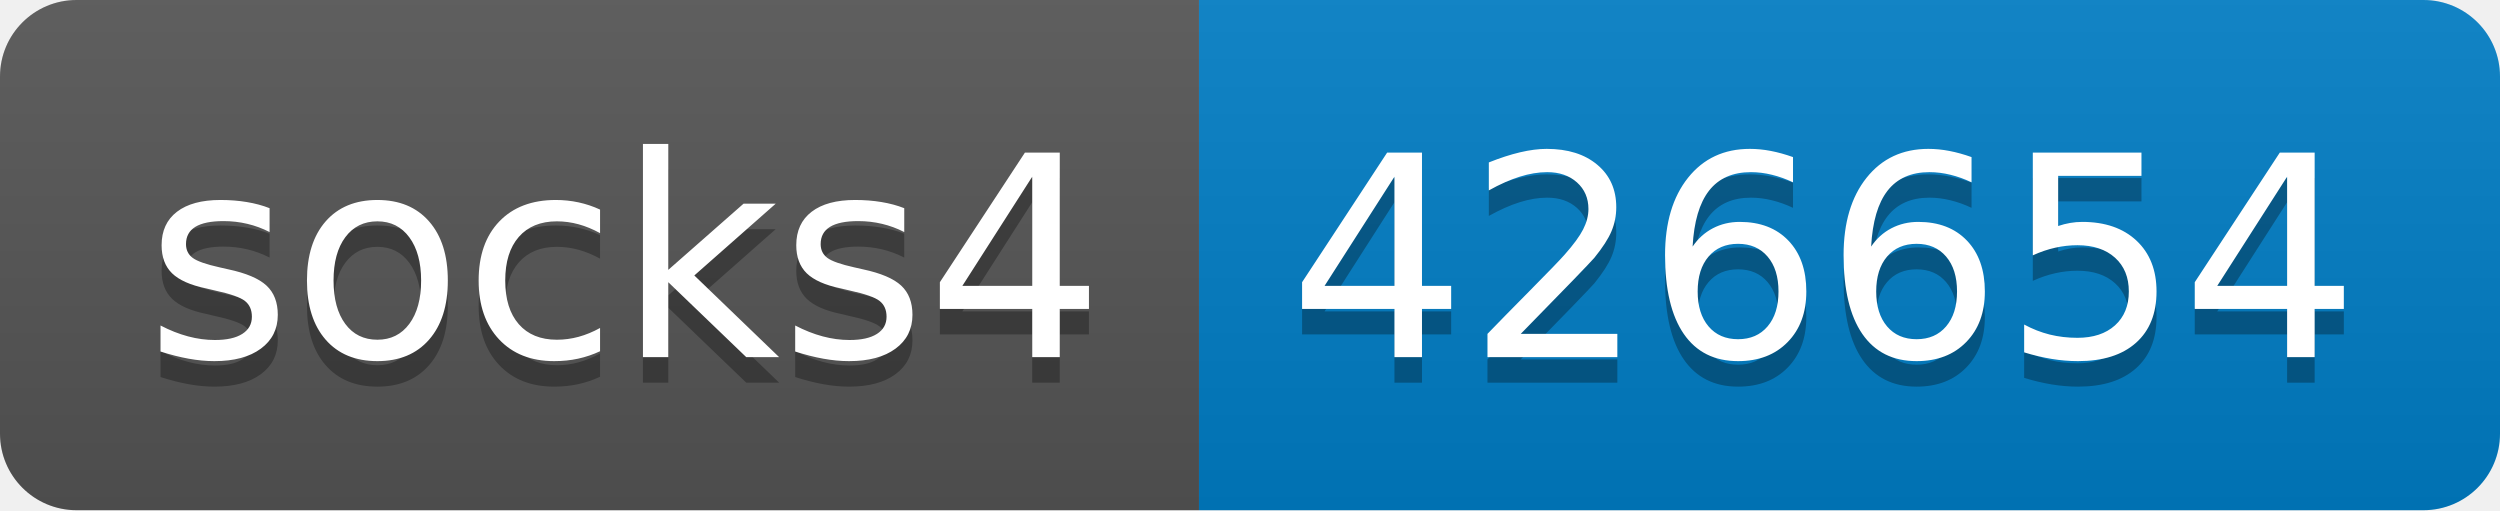
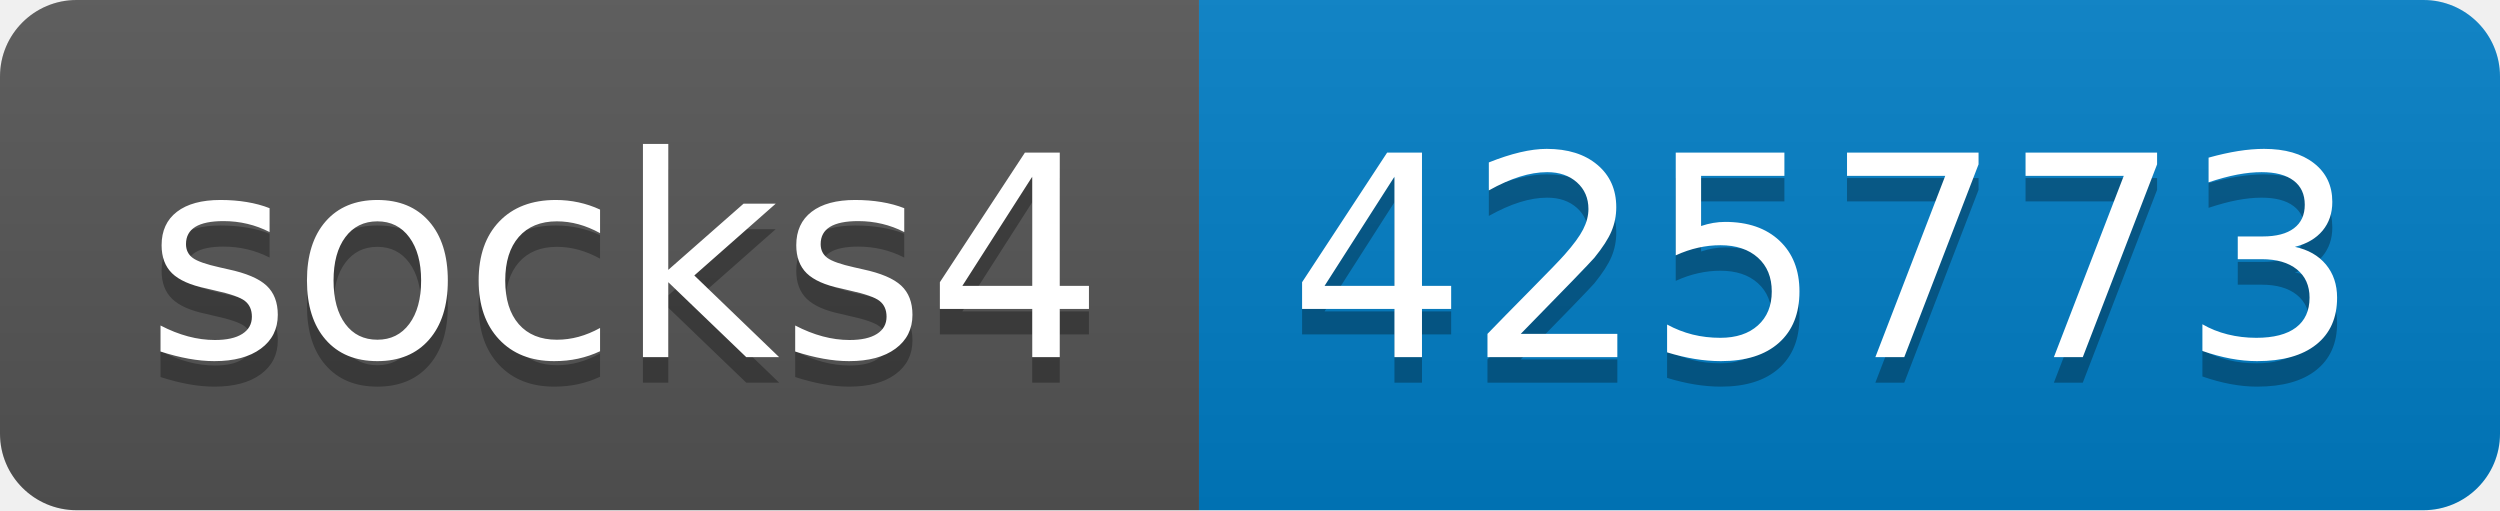
- <svg xmlns="http://www.w3.org/2000/svg" width="98" height="20" role="img" aria-label="socks4: 426654">
+ <svg xmlns="http://www.w3.org/2000/svg" width="98" height="20" role="img" aria-label="socks4: 425773">
  <linearGradient id="s" x2="0" y2="100%">
    <stop offset="0" stop-color="#bbb" stop-opacity=".1" />
    <stop offset="1" stop-opacity=".1" />
  </linearGradient>
  <clipPath id="r">
    <rect width="98" height="20" rx="3" fill="#fff" />
  </clipPath>
  <g clip-path="url(#r)">
    <rect width="47" height="20" fill="#555" />
    <rect x="47" width="51" height="20" fill="#007ec6" />
    <rect width="98" height="20" fill="url(#s)" />
  </g>
  <g fill="#fff" text-anchor="middle" font-family="Verdana,Geneva,DejaVu Sans,sans-serif" text-rendering="geometricPrecision" font-size="110">
    <text aria-hidden="true" x="245" y="150" fill="#010101" fill-opacity=".3" transform="scale(.1)" textLength="370">socks4</text>
    <text x="245" y="140" transform="scale(.1)" fill="#fff" textLength="370">socks4</text>
-     <text aria-hidden="true" x="715" y="150" fill="#010101" fill-opacity=".3" transform="scale(.1)" textLength="410">426654</text>
-     <text x="715" y="140" transform="scale(.1)" fill="#fff" textLength="410">426654</text>
+     <text aria-hidden="true" x="715" y="150" fill="#010101" fill-opacity=".3" transform="scale(.1)" textLength="410">425773</text>
+     <text x="715" y="140" transform="scale(.1)" fill="#fff" textLength="410">425773</text>
  </g>
</svg>
